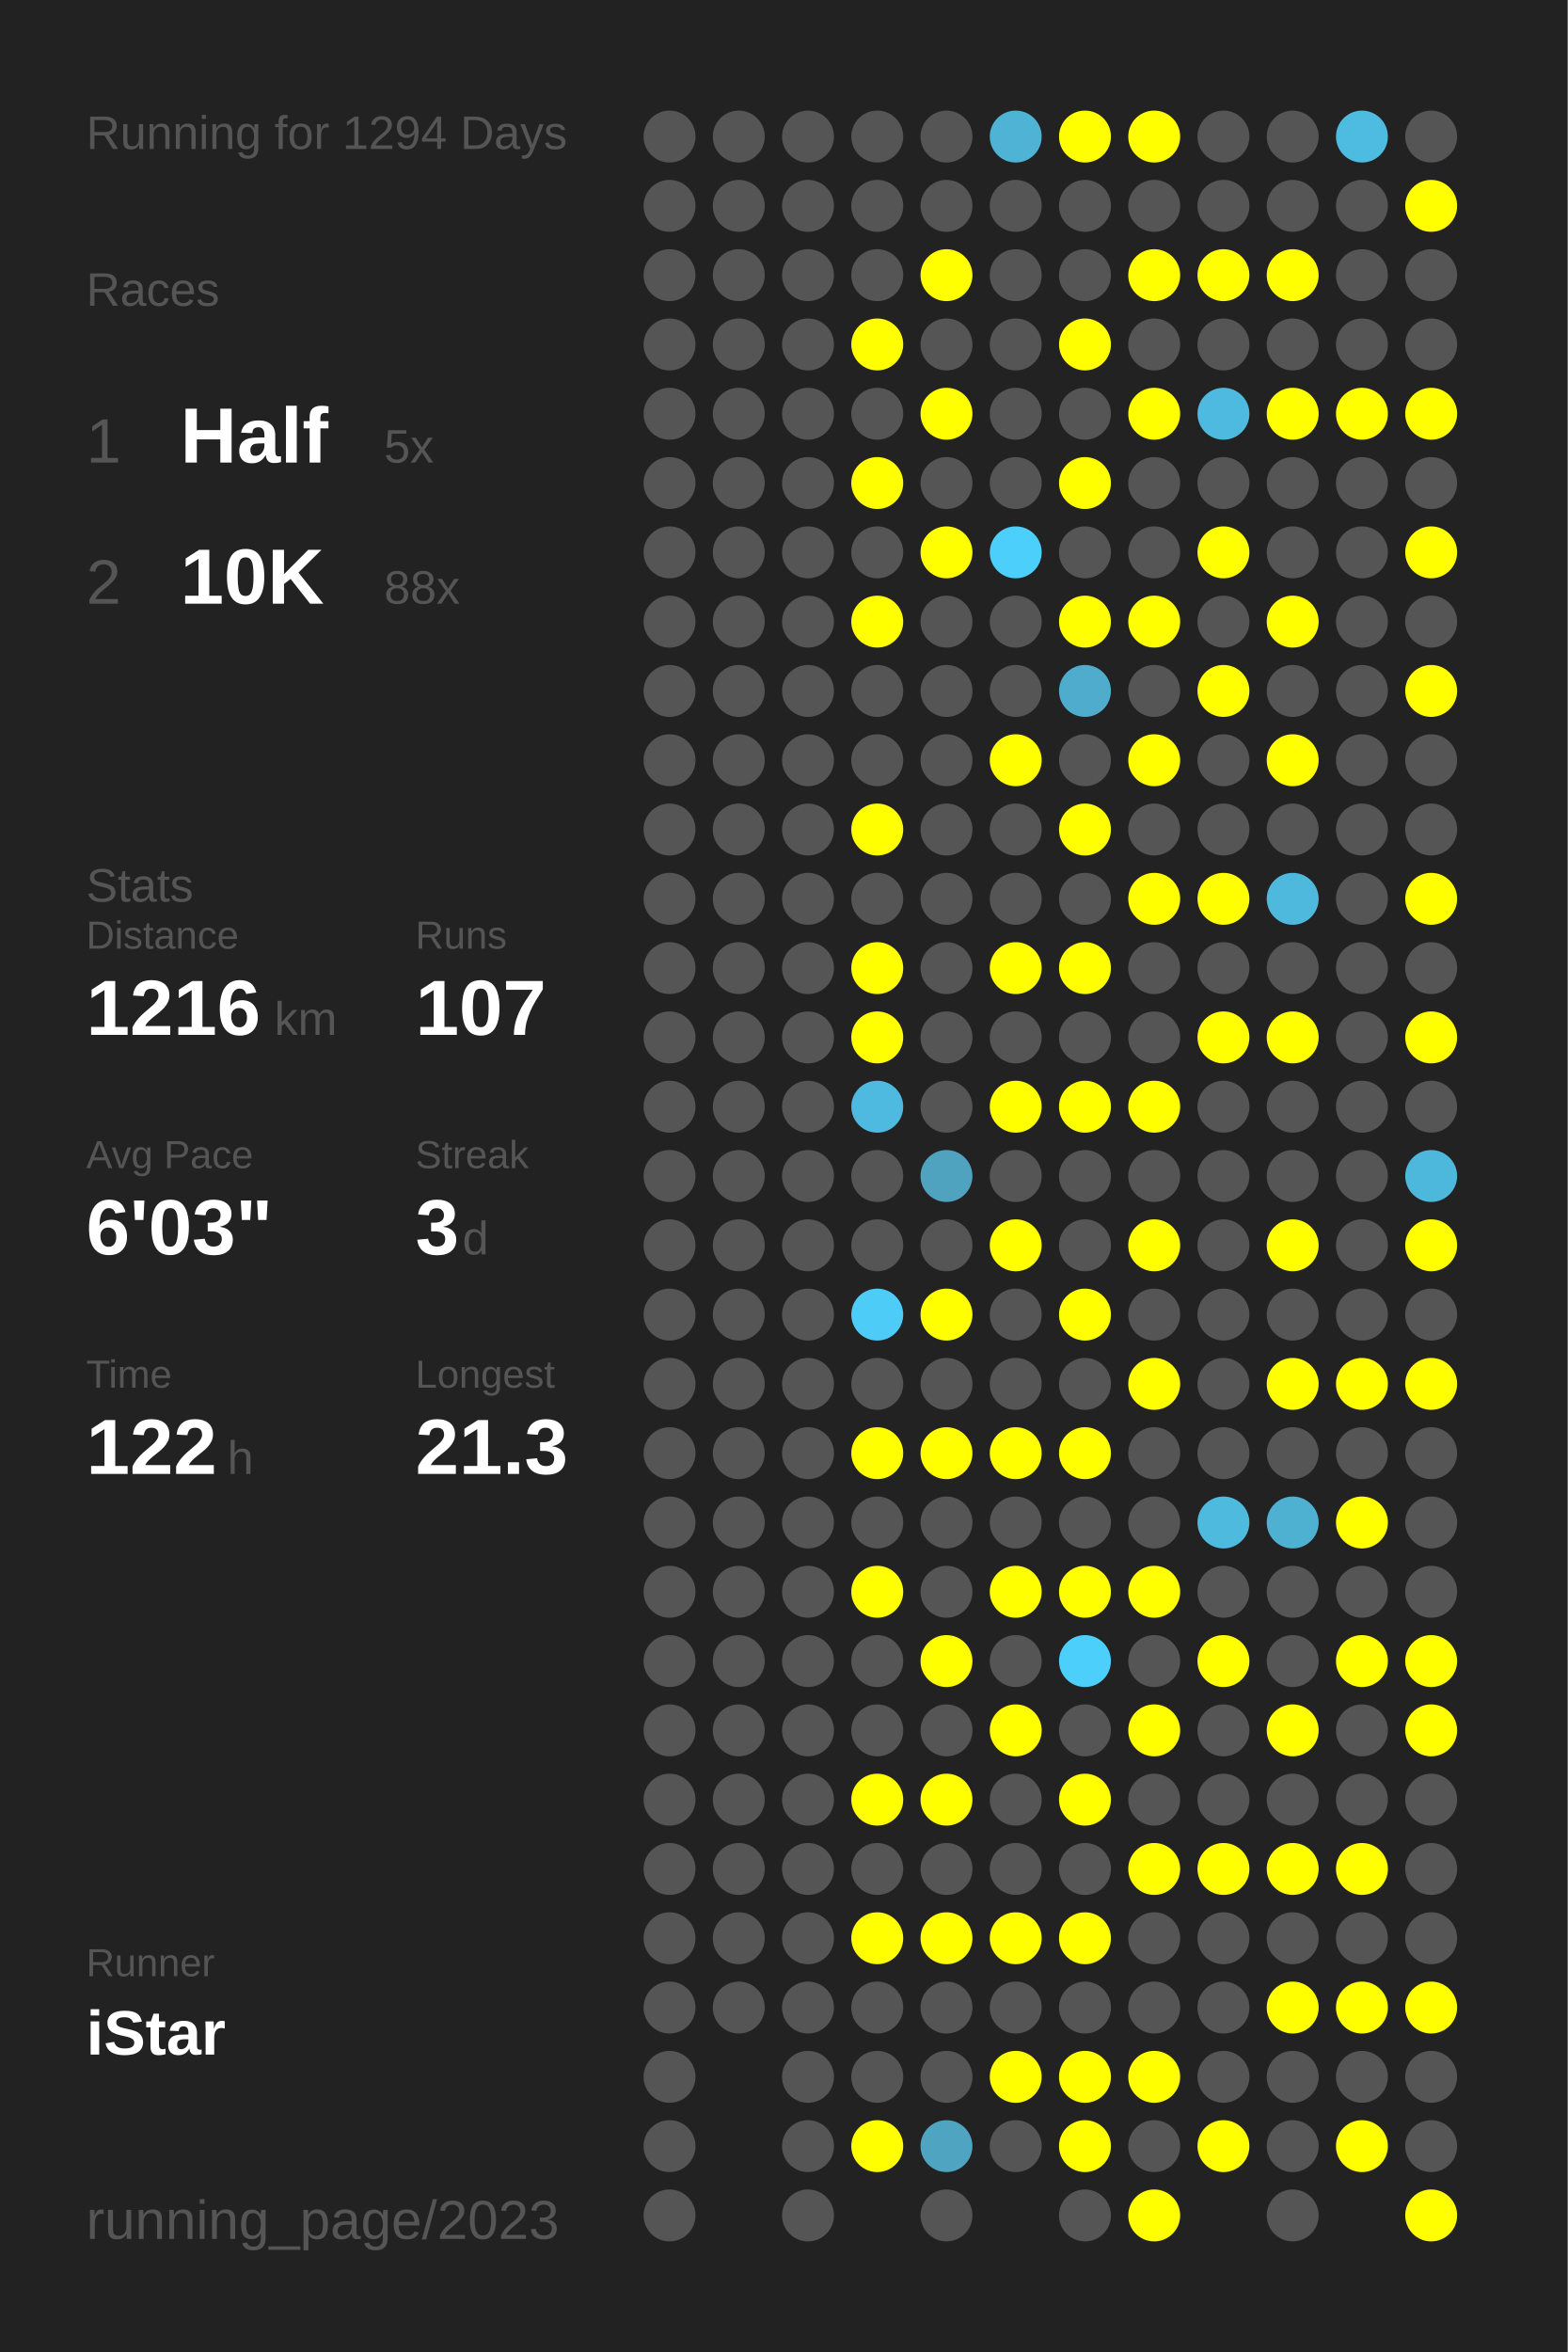
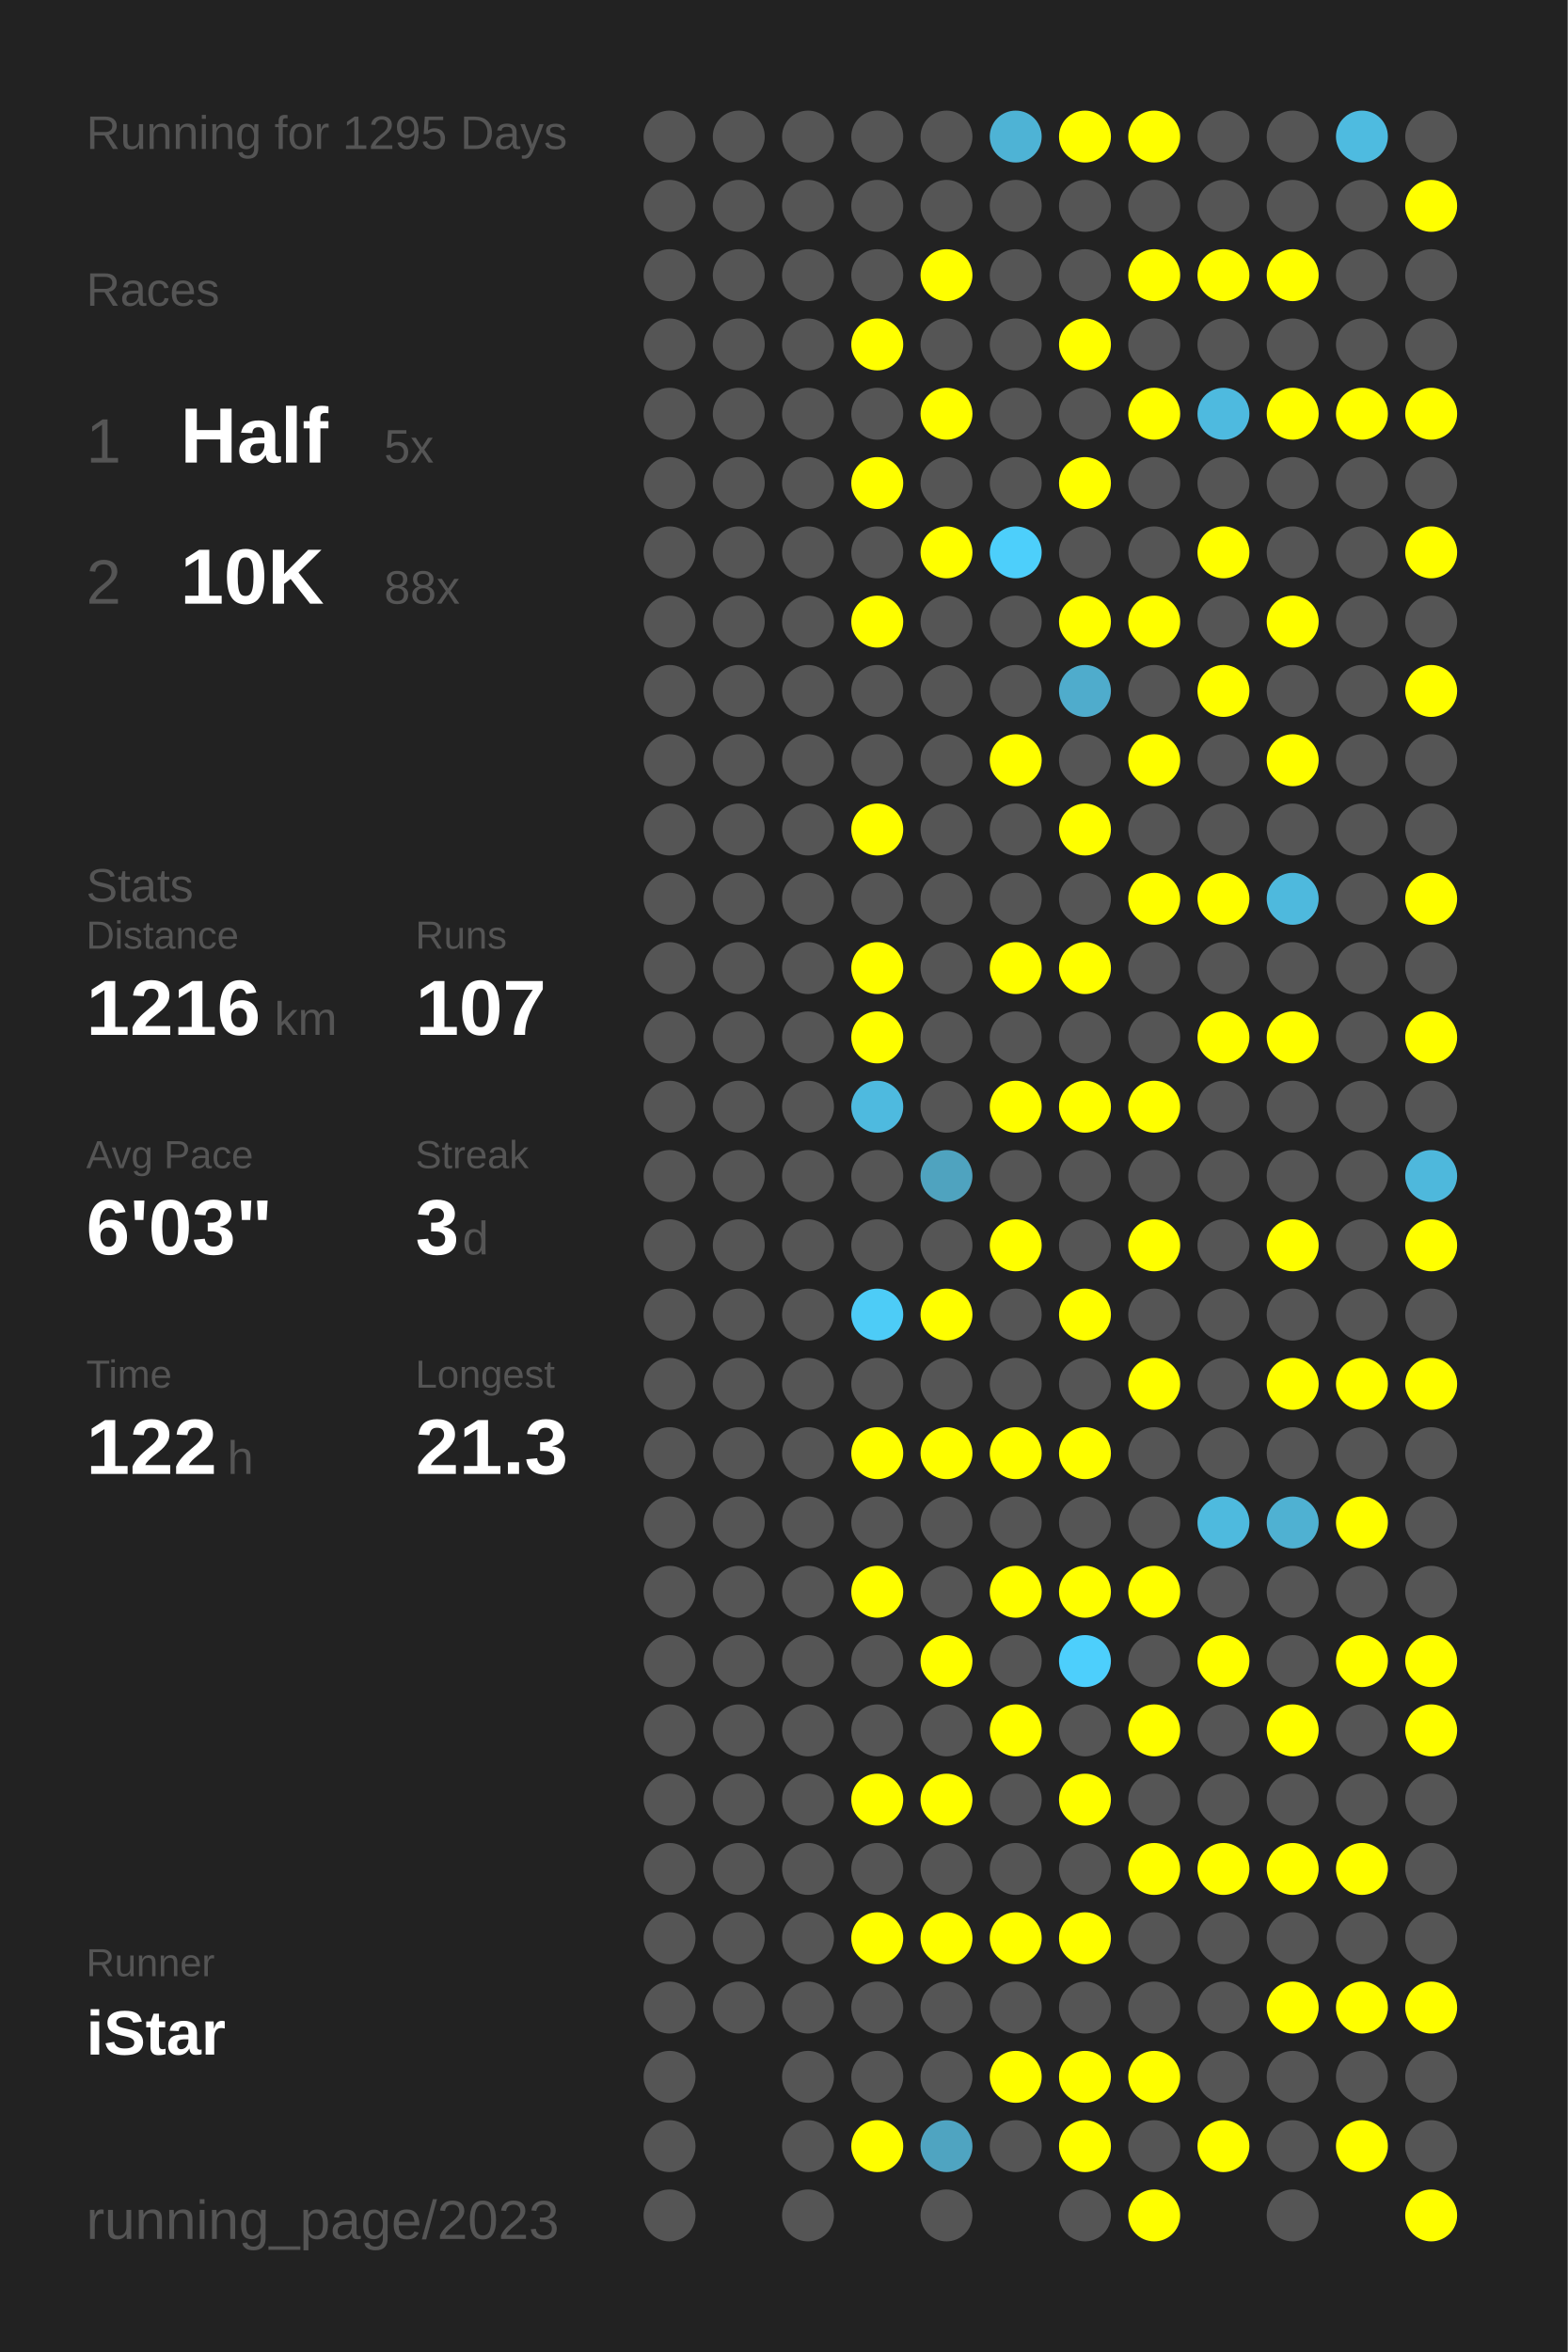
<svg xmlns="http://www.w3.org/2000/svg" baseProfile="full" height="300mm" version="1.1" viewBox="0,0,200,300" width="200mm">
  <defs />
  <rect fill="#222222" height="300" width="200" x="0" y="0" />
-   <text fill="#555555" style="font-size:6px; font-family:Arial;" x="11" y="19">Running for 1294 Days</text>
+   <text fill="#555555" style="font-size:6px; font-family:Arial;" x="11" y="19">Running for 1295 Days</text>
  <text fill="#555555" style="font-size:6px; font-family:Arial;" x="11" y="39">Races</text>
  <text fill="#555555" style="font-size:8px; font-family:Arial;" x="11" y="59">1</text>
  <text fill="#FFFFFF" style="font-size:10px; font-family:Arial; font-weight:bold;" x="23" y="59">Half</text>
  <text fill="#555555" style="font-size:6px; font-family:Arial;" x="49" y="59">5x</text>
  <text fill="#555555" style="font-size:8px; font-family:Arial;" x="11" y="77">2</text>
  <text fill="#FFFFFF" style="font-size:10px; font-family:Arial; font-weight:bold;" x="23" y="77">10K</text>
  <text fill="#555555" style="font-size:6px; font-family:Arial;" x="49" y="77">88x</text>
  <text fill="#555555" style="font-size:6px; font-family:Arial;" x="11" y="115">Stats</text>
  <text fill="#555555" style="font-size:5px; font-family:Arial;" x="11" y="121">Distance</text>
  <text fill="#FFFFFF" style="font-size:10px; font-family:Arial; font-weight:bold;" x="11" y="132">1216</text>
  <text fill="#555555" style="font-size:6px; font-family:Arial;" x="35" y="132">km</text>
  <text fill="#555555" style="font-size:5px; font-family:Arial;" x="53" y="121">Runs</text>
  <text fill="#FFFFFF" style="font-size:10px; font-family:Arial; font-weight:bold;" x="53" y="132">107</text>
  <text fill="#555555" style="font-size:5px; font-family:Arial;" x="11" y="149">Avg Pace</text>
  <text fill="#FFFFFF" style="font-size:10px; font-family:Arial; font-weight:bold;" x="11" y="160">6'03"</text>
  <text fill="#555555" style="font-size:5px; font-family:Arial;" x="53" y="149">Streak</text>
  <text fill="#FFFFFF" style="font-size:10px; font-family:Arial; font-weight:bold;" x="53" y="160">3</text>
  <text fill="#555555" style="font-size:6px; font-family:Arial;" x="59" y="160">d</text>
  <text fill="#555555" style="font-size:5px; font-family:Arial;" x="11" y="177">Time</text>
  <text fill="#FFFFFF" style="font-size:10px; font-family:Arial; font-weight:bold;" x="11" y="188">122</text>
  <text fill="#555555" style="font-size:6px; font-family:Arial;" x="29" y="188">h</text>
  <text fill="#555555" style="font-size:5px; font-family:Arial;" x="53" y="177">Longest</text>
  <text fill="#FFFFFF" style="font-size:10px; font-family:Arial; font-weight:bold;" x="53" y="188">21.3</text>
  <text fill="#555555" style="font-size:5px; font-family:Arial;" x="11" y="252.065">Runner</text>
  <text fill="#FFFFFF" style="font-size:8px; font-family:Arial; font-weight:bold;" x="11" y="262.065">iStar</text>
  <text fill="#555555" style="font-size:7px; font-family:Arial;" x="11" y="285.581">running_page/2023</text>
  <circle cx="85.417" cy="17.419" fill="#555555" r="3.312" />
  <circle cx="85.417" cy="26.258" fill="#555555" r="3.312" />
  <circle cx="85.417" cy="35.097" fill="#555555" r="3.312" />
  <circle cx="85.417" cy="43.935" fill="#555555" r="3.312" />
  <circle cx="85.417" cy="52.774" fill="#555555" r="3.312" />
  <circle cx="85.417" cy="61.613" fill="#555555" r="3.312" />
  <circle cx="85.417" cy="70.452" fill="#555555" r="3.312" />
  <circle cx="85.417" cy="79.29" fill="#555555" r="3.312" />
  <circle cx="85.417" cy="88.129" fill="#555555" r="3.312" />
  <circle cx="85.417" cy="96.968" fill="#555555" r="3.312" />
  <circle cx="85.417" cy="105.806" fill="#555555" r="3.312" />
  <circle cx="85.417" cy="114.645" fill="#555555" r="3.312" />
  <circle cx="85.417" cy="123.484" fill="#555555" r="3.312" />
  <circle cx="85.417" cy="132.323" fill="#555555" r="3.312" />
  <circle cx="85.417" cy="141.161" fill="#555555" r="3.312" />
  <circle cx="85.417" cy="150" fill="#555555" r="3.312" />
  <circle cx="85.417" cy="158.839" fill="#555555" r="3.312" />
  <circle cx="85.417" cy="167.677" fill="#555555" r="3.312" />
  <circle cx="85.417" cy="176.516" fill="#555555" r="3.312" />
  <circle cx="85.417" cy="185.355" fill="#555555" r="3.312" />
  <circle cx="85.417" cy="194.194" fill="#555555" r="3.312" />
  <circle cx="85.417" cy="203.032" fill="#555555" r="3.312" />
  <circle cx="85.417" cy="211.871" fill="#555555" r="3.312" />
  <circle cx="85.417" cy="220.71" fill="#555555" r="3.312" />
  <circle cx="85.417" cy="229.548" fill="#555555" r="3.312" />
  <circle cx="85.417" cy="238.387" fill="#555555" r="3.312" />
  <circle cx="85.417" cy="247.226" fill="#555555" r="3.312" />
  <circle cx="85.417" cy="256.065" fill="#555555" r="3.312" />
  <circle cx="85.417" cy="264.903" fill="#555555" r="3.312" />
  <circle cx="85.417" cy="273.742" fill="#555555" r="3.312" />
  <circle cx="85.417" cy="282.581" fill="#555555" r="3.312" />
  <circle cx="94.25" cy="17.419" fill="#555555" r="3.312" />
  <circle cx="94.25" cy="26.258" fill="#555555" r="3.312" />
  <circle cx="94.25" cy="35.097" fill="#555555" r="3.312" />
  <circle cx="94.25" cy="43.935" fill="#555555" r="3.312" />
  <circle cx="94.25" cy="52.774" fill="#555555" r="3.312" />
  <circle cx="94.25" cy="61.613" fill="#555555" r="3.312" />
  <circle cx="94.25" cy="70.452" fill="#555555" r="3.312" />
  <circle cx="94.25" cy="79.29" fill="#555555" r="3.312" />
  <circle cx="94.25" cy="88.129" fill="#555555" r="3.312" />
  <circle cx="94.25" cy="96.968" fill="#555555" r="3.312" />
  <circle cx="94.25" cy="105.806" fill="#555555" r="3.312" />
  <circle cx="94.25" cy="114.645" fill="#555555" r="3.312" />
  <circle cx="94.25" cy="123.484" fill="#555555" r="3.312" />
  <circle cx="94.25" cy="132.323" fill="#555555" r="3.312" />
  <circle cx="94.25" cy="141.161" fill="#555555" r="3.312" />
  <circle cx="94.25" cy="150" fill="#555555" r="3.312" />
  <circle cx="94.25" cy="158.839" fill="#555555" r="3.312" />
  <circle cx="94.25" cy="167.677" fill="#555555" r="3.312" />
  <circle cx="94.25" cy="176.516" fill="#555555" r="3.312" />
  <circle cx="94.25" cy="185.355" fill="#555555" r="3.312" />
  <circle cx="94.25" cy="194.194" fill="#555555" r="3.312" />
  <circle cx="94.25" cy="203.032" fill="#555555" r="3.312" />
  <circle cx="94.25" cy="211.871" fill="#555555" r="3.312" />
  <circle cx="94.25" cy="220.71" fill="#555555" r="3.312" />
  <circle cx="94.25" cy="229.548" fill="#555555" r="3.312" />
  <circle cx="94.25" cy="238.387" fill="#555555" r="3.312" />
  <circle cx="94.25" cy="247.226" fill="#555555" r="3.312" />
  <circle cx="94.25" cy="256.065" fill="#555555" r="3.312" />
  <circle cx="103.083" cy="17.419" fill="#555555" r="3.312" />
  <circle cx="103.083" cy="26.258" fill="#555555" r="3.312" />
  <circle cx="103.083" cy="35.097" fill="#555555" r="3.312" />
  <circle cx="103.083" cy="43.935" fill="#555555" r="3.312" />
  <circle cx="103.083" cy="52.774" fill="#555555" r="3.312" />
  <circle cx="103.083" cy="61.613" fill="#555555" r="3.312" />
  <circle cx="103.083" cy="70.452" fill="#555555" r="3.312" />
  <circle cx="103.083" cy="79.29" fill="#555555" r="3.312" />
  <circle cx="103.083" cy="88.129" fill="#555555" r="3.312" />
  <circle cx="103.083" cy="96.968" fill="#555555" r="3.312" />
  <circle cx="103.083" cy="105.806" fill="#555555" r="3.312" />
  <circle cx="103.083" cy="114.645" fill="#555555" r="3.312" />
  <circle cx="103.083" cy="123.484" fill="#555555" r="3.312" />
  <circle cx="103.083" cy="132.323" fill="#555555" r="3.312" />
  <circle cx="103.083" cy="141.161" fill="#555555" r="3.312" />
  <circle cx="103.083" cy="150" fill="#555555" r="3.312" />
  <circle cx="103.083" cy="158.839" fill="#555555" r="3.312" />
  <circle cx="103.083" cy="167.677" fill="#555555" r="3.312" />
  <circle cx="103.083" cy="176.516" fill="#555555" r="3.312" />
  <circle cx="103.083" cy="185.355" fill="#555555" r="3.312" />
  <circle cx="103.083" cy="194.194" fill="#555555" r="3.312" />
  <circle cx="103.083" cy="203.032" fill="#555555" r="3.312" />
  <circle cx="103.083" cy="211.871" fill="#555555" r="3.312" />
  <circle cx="103.083" cy="220.71" fill="#555555" r="3.312" />
  <circle cx="103.083" cy="229.548" fill="#555555" r="3.312" />
  <circle cx="103.083" cy="238.387" fill="#555555" r="3.312" />
  <circle cx="103.083" cy="247.226" fill="#555555" r="3.312" />
  <circle cx="103.083" cy="256.065" fill="#555555" r="3.312" />
  <circle cx="103.083" cy="264.903" fill="#555555" r="3.312" />
  <circle cx="103.083" cy="273.742" fill="#555555" r="3.312" />
  <circle cx="103.083" cy="282.581" fill="#555555" r="3.312" />
  <circle cx="111.917" cy="17.419" fill="#555555" r="3.312" />
  <circle cx="111.917" cy="26.258" fill="#555555" r="3.312" />
  <circle cx="111.917" cy="35.097" fill="#555555" r="3.312" />
  <circle cx="111.917" cy="43.935" fill="#FFFF00" r="3.312" />
  <circle cx="111.917" cy="52.774" fill="#555555" r="3.312" />
  <circle cx="111.917" cy="61.613" fill="#FFFF00" r="3.312" />
  <circle cx="111.917" cy="70.452" fill="#555555" r="3.312" />
  <circle cx="111.917" cy="79.29" fill="#FFFF00" r="3.312" />
  <circle cx="111.917" cy="88.129" fill="#555555" r="3.312" />
  <circle cx="111.917" cy="96.968" fill="#555555" r="3.312" />
  <circle cx="111.917" cy="105.806" fill="#FFFF00" r="3.312" />
  <circle cx="111.917" cy="114.645" fill="#555555" r="3.312" />
  <circle cx="111.917" cy="123.484" fill="#FFFF00" r="3.312" />
  <circle cx="111.917" cy="132.323" fill="#FFFF00" r="3.312" />
  <circle cx="111.917" cy="141.161" fill="#4ebadf" r="3.312" />
  <circle cx="111.917" cy="150" fill="#555555" r="3.312" />
  <circle cx="111.917" cy="158.839" fill="#555555" r="3.312" />
  <circle cx="111.917" cy="167.677" fill="#4dccf7" r="3.312" />
  <circle cx="111.917" cy="176.516" fill="#555555" r="3.312" />
  <circle cx="111.917" cy="185.355" fill="#FFFF00" r="3.312" />
  <circle cx="111.917" cy="194.194" fill="#555555" r="3.312" />
  <circle cx="111.917" cy="203.032" fill="#FFFF00" r="3.312" />
  <circle cx="111.917" cy="211.871" fill="#555555" r="3.312" />
  <circle cx="111.917" cy="220.71" fill="#555555" r="3.312" />
  <circle cx="111.917" cy="229.548" fill="#FFFF00" r="3.312" />
  <circle cx="111.917" cy="238.387" fill="#555555" r="3.312" />
  <circle cx="111.917" cy="247.226" fill="#FFFF00" r="3.312" />
  <circle cx="111.917" cy="256.065" fill="#555555" r="3.312" />
  <circle cx="111.917" cy="264.903" fill="#555555" r="3.312" />
  <circle cx="111.917" cy="273.742" fill="#FFFF00" r="3.312" />
  <circle cx="120.75" cy="17.419" fill="#555555" r="3.312" />
  <circle cx="120.75" cy="26.258" fill="#555555" r="3.312" />
  <circle cx="120.75" cy="35.097" fill="#FFFF00" r="3.312" />
  <circle cx="120.75" cy="43.935" fill="#555555" r="3.312" />
  <circle cx="120.75" cy="52.774" fill="#FFFF00" r="3.312" />
  <circle cx="120.75" cy="61.613" fill="#555555" r="3.312" />
  <circle cx="120.75" cy="70.452" fill="#FFFF00" r="3.312" />
  <circle cx="120.75" cy="79.29" fill="#555555" r="3.312" />
  <circle cx="120.75" cy="88.129" fill="#555555" r="3.312" />
  <circle cx="120.75" cy="96.968" fill="#555555" r="3.312" />
  <circle cx="120.75" cy="105.806" fill="#555555" r="3.312" />
  <circle cx="120.75" cy="114.645" fill="#555555" r="3.312" />
  <circle cx="120.75" cy="123.484" fill="#555555" r="3.312" />
  <circle cx="120.75" cy="132.323" fill="#555555" r="3.312" />
  <circle cx="120.75" cy="141.161" fill="#555555" r="3.312" />
  <circle cx="120.75" cy="150" fill="#4fa3bf" r="3.312" />
  <circle cx="120.75" cy="158.839" fill="#555555" r="3.312" />
  <circle cx="120.75" cy="167.677" fill="#FFFF00" r="3.312" />
  <circle cx="120.75" cy="176.516" fill="#555555" r="3.312" />
  <circle cx="120.75" cy="185.355" fill="#FFFF00" r="3.312" />
  <circle cx="120.75" cy="194.194" fill="#555555" r="3.312" />
  <circle cx="120.75" cy="203.032" fill="#555555" r="3.312" />
  <circle cx="120.75" cy="211.871" fill="#FFFF00" r="3.312" />
  <circle cx="120.75" cy="220.71" fill="#555555" r="3.312" />
  <circle cx="120.75" cy="229.548" fill="#FFFF00" r="3.312" />
  <circle cx="120.75" cy="238.387" fill="#555555" r="3.312" />
  <circle cx="120.75" cy="247.226" fill="#FFFF00" r="3.312" />
  <circle cx="120.75" cy="256.065" fill="#555555" r="3.312" />
  <circle cx="120.75" cy="264.903" fill="#555555" r="3.312" />
  <circle cx="120.75" cy="273.742" fill="#4fa4c1" r="3.312" />
  <circle cx="120.75" cy="282.581" fill="#555555" r="3.312" />
  <circle cx="129.583" cy="17.419" fill="#4eb3d5" r="3.312" />
  <circle cx="129.583" cy="26.258" fill="#555555" r="3.312" />
  <circle cx="129.583" cy="35.097" fill="#555555" r="3.312" />
  <circle cx="129.583" cy="43.935" fill="#555555" r="3.312" />
  <circle cx="129.583" cy="52.774" fill="#555555" r="3.312" />
  <circle cx="129.583" cy="61.613" fill="#555555" r="3.312" />
  <circle cx="129.583" cy="70.452" fill="#4dcffb" r="3.312" />
  <circle cx="129.583" cy="79.29" fill="#555555" r="3.312" />
  <circle cx="129.583" cy="88.129" fill="#555555" r="3.312" />
  <circle cx="129.583" cy="96.968" fill="#FFFF00" r="3.312" />
  <circle cx="129.583" cy="105.806" fill="#555555" r="3.312" />
  <circle cx="129.583" cy="114.645" fill="#555555" r="3.312" />
  <circle cx="129.583" cy="123.484" fill="#FFFF00" r="3.312" />
  <circle cx="129.583" cy="132.323" fill="#555555" r="3.312" />
  <circle cx="129.583" cy="141.161" fill="#FFFF00" r="3.312" />
  <circle cx="129.583" cy="150" fill="#555555" r="3.312" />
  <circle cx="129.583" cy="158.839" fill="#FFFF00" r="3.312" />
  <circle cx="129.583" cy="167.677" fill="#555555" r="3.312" />
  <circle cx="129.583" cy="176.516" fill="#555555" r="3.312" />
  <circle cx="129.583" cy="185.355" fill="#FFFF00" r="3.312" />
  <circle cx="129.583" cy="194.194" fill="#555555" r="3.312" />
  <circle cx="129.583" cy="203.032" fill="#FFFF00" r="3.312" />
  <circle cx="129.583" cy="211.871" fill="#555555" r="3.312" />
  <circle cx="129.583" cy="220.71" fill="#FFFF00" r="3.312" />
  <circle cx="129.583" cy="229.548" fill="#555555" r="3.312" />
  <circle cx="129.583" cy="238.387" fill="#555555" r="3.312" />
  <circle cx="129.583" cy="247.226" fill="#FFFF00" r="3.312" />
  <circle cx="129.583" cy="256.065" fill="#555555" r="3.312" />
  <circle cx="129.583" cy="264.903" fill="#FFFF00" r="3.312" />
  <circle cx="129.583" cy="273.742" fill="#555555" r="3.312" />
  <circle cx="138.417" cy="17.419" fill="#FFFF00" r="3.312" />
  <circle cx="138.417" cy="26.258" fill="#555555" r="3.312" />
  <circle cx="138.417" cy="35.097" fill="#555555" r="3.312" />
  <circle cx="138.417" cy="43.935" fill="#FFFF00" r="3.312" />
  <circle cx="138.417" cy="52.774" fill="#555555" r="3.312" />
  <circle cx="138.417" cy="61.613" fill="#FFFF00" r="3.312" />
  <circle cx="138.417" cy="70.452" fill="#555555" r="3.312" />
  <circle cx="138.417" cy="79.29" fill="#FFFF00" r="3.312" />
  <circle cx="138.417" cy="88.129" fill="#4faccc" r="3.312" />
  <circle cx="138.417" cy="96.968" fill="#555555" r="3.312" />
  <circle cx="138.417" cy="105.806" fill="#FFFF00" r="3.312" />
  <circle cx="138.417" cy="114.645" fill="#555555" r="3.312" />
  <circle cx="138.417" cy="123.484" fill="#FFFF00" r="3.312" />
  <circle cx="138.417" cy="132.323" fill="#555555" r="3.312" />
  <circle cx="138.417" cy="141.161" fill="#FFFF00" r="3.312" />
  <circle cx="138.417" cy="150" fill="#555555" r="3.312" />
  <circle cx="138.417" cy="158.839" fill="#555555" r="3.312" />
  <circle cx="138.417" cy="167.677" fill="#FFFF00" r="3.312" />
  <circle cx="138.417" cy="176.516" fill="#555555" r="3.312" />
  <circle cx="138.417" cy="185.355" fill="#FFFF00" r="3.312" />
  <circle cx="138.417" cy="194.194" fill="#555555" r="3.312" />
  <circle cx="138.417" cy="203.032" fill="#FFFF00" r="3.312" />
  <circle cx="138.417" cy="211.871" fill="#4dcffc" r="3.312" />
  <circle cx="138.417" cy="220.71" fill="#555555" r="3.312" />
  <circle cx="138.417" cy="229.548" fill="#FFFF00" r="3.312" />
  <circle cx="138.417" cy="238.387" fill="#555555" r="3.312" />
  <circle cx="138.417" cy="247.226" fill="#FFFF00" r="3.312" />
  <circle cx="138.417" cy="256.065" fill="#555555" r="3.312" />
  <circle cx="138.417" cy="264.903" fill="#FFFF00" r="3.312" />
  <circle cx="138.417" cy="273.742" fill="#FFFF00" r="3.312" />
  <circle cx="138.417" cy="282.581" fill="#555555" r="3.312" />
  <circle cx="147.25" cy="17.419" fill="#FFFF00" r="3.312" />
  <circle cx="147.25" cy="26.258" fill="#555555" r="3.312" />
  <circle cx="147.25" cy="35.097" fill="#FFFF00" r="3.312" />
  <circle cx="147.25" cy="43.935" fill="#555555" r="3.312" />
  <circle cx="147.25" cy="52.774" fill="#FFFF00" r="3.312" />
  <circle cx="147.25" cy="61.613" fill="#555555" r="3.312" />
  <circle cx="147.25" cy="70.452" fill="#555555" r="3.312" />
  <circle cx="147.25" cy="79.29" fill="#FFFF00" r="3.312" />
  <circle cx="147.25" cy="88.129" fill="#555555" r="3.312" />
  <circle cx="147.25" cy="96.968" fill="#FFFF00" r="3.312" />
  <circle cx="147.25" cy="105.806" fill="#555555" r="3.312" />
  <circle cx="147.25" cy="114.645" fill="#FFFF00" r="3.312" />
  <circle cx="147.25" cy="123.484" fill="#555555" r="3.312" />
  <circle cx="147.25" cy="132.323" fill="#555555" r="3.312" />
  <circle cx="147.25" cy="141.161" fill="#FFFF00" r="3.312" />
  <circle cx="147.25" cy="150" fill="#555555" r="3.312" />
  <circle cx="147.25" cy="158.839" fill="#FFFF00" r="3.312" />
  <circle cx="147.25" cy="167.677" fill="#555555" r="3.312" />
  <circle cx="147.25" cy="176.516" fill="#FFFF00" r="3.312" />
  <circle cx="147.25" cy="185.355" fill="#555555" r="3.312" />
  <circle cx="147.25" cy="194.194" fill="#555555" r="3.312" />
  <circle cx="147.25" cy="203.032" fill="#FFFF00" r="3.312" />
  <circle cx="147.25" cy="211.871" fill="#555555" r="3.312" />
  <circle cx="147.25" cy="220.71" fill="#FFFF00" r="3.312" />
  <circle cx="147.25" cy="229.548" fill="#555555" r="3.312" />
  <circle cx="147.25" cy="238.387" fill="#FFFF00" r="3.312" />
  <circle cx="147.25" cy="247.226" fill="#555555" r="3.312" />
  <circle cx="147.25" cy="256.065" fill="#555555" r="3.312" />
  <circle cx="147.25" cy="264.903" fill="#FFFF00" r="3.312" />
  <circle cx="147.25" cy="273.742" fill="#555555" r="3.312" />
  <circle cx="147.25" cy="282.581" fill="#FFFF00" r="3.312" />
  <circle cx="156.083" cy="17.419" fill="#555555" r="3.312" />
  <circle cx="156.083" cy="26.258" fill="#555555" r="3.312" />
  <circle cx="156.083" cy="35.097" fill="#FFFF00" r="3.312" />
  <circle cx="156.083" cy="43.935" fill="#555555" r="3.312" />
  <circle cx="156.083" cy="52.774" fill="#4ebadf" r="3.312" />
  <circle cx="156.083" cy="61.613" fill="#555555" r="3.312" />
  <circle cx="156.083" cy="70.452" fill="#FFFF00" r="3.312" />
  <circle cx="156.083" cy="79.29" fill="#555555" r="3.312" />
  <circle cx="156.083" cy="88.129" fill="#FFFF00" r="3.312" />
  <circle cx="156.083" cy="96.968" fill="#555555" r="3.312" />
  <circle cx="156.083" cy="105.806" fill="#555555" r="3.312" />
  <circle cx="156.083" cy="114.645" fill="#FFFF00" r="3.312" />
  <circle cx="156.083" cy="123.484" fill="#555555" r="3.312" />
  <circle cx="156.083" cy="132.323" fill="#FFFF00" r="3.312" />
  <circle cx="156.083" cy="141.161" fill="#555555" r="3.312" />
  <circle cx="156.083" cy="150" fill="#555555" r="3.312" />
  <circle cx="156.083" cy="158.839" fill="#555555" r="3.312" />
  <circle cx="156.083" cy="167.677" fill="#555555" r="3.312" />
  <circle cx="156.083" cy="176.516" fill="#555555" r="3.312" />
  <circle cx="156.083" cy="185.355" fill="#555555" r="3.312" />
  <circle cx="156.083" cy="194.194" fill="#4ebade" r="3.312" />
  <circle cx="156.083" cy="203.032" fill="#555555" r="3.312" />
  <circle cx="156.083" cy="211.871" fill="#FFFF00" r="3.312" />
  <circle cx="156.083" cy="220.71" fill="#555555" r="3.312" />
  <circle cx="156.083" cy="229.548" fill="#555555" r="3.312" />
  <circle cx="156.083" cy="238.387" fill="#FFFF00" r="3.312" />
  <circle cx="156.083" cy="247.226" fill="#555555" r="3.312" />
  <circle cx="156.083" cy="256.065" fill="#555555" r="3.312" />
  <circle cx="156.083" cy="264.903" fill="#555555" r="3.312" />
  <circle cx="156.083" cy="273.742" fill="#FFFF00" r="3.312" />
  <circle cx="164.917" cy="17.419" fill="#555555" r="3.312" />
  <circle cx="164.917" cy="26.258" fill="#555555" r="3.312" />
  <circle cx="164.917" cy="35.097" fill="#FFFF00" r="3.312" />
  <circle cx="164.917" cy="43.935" fill="#555555" r="3.312" />
  <circle cx="164.917" cy="52.774" fill="#FFFF00" r="3.312" />
  <circle cx="164.917" cy="61.613" fill="#555555" r="3.312" />
  <circle cx="164.917" cy="70.452" fill="#555555" r="3.312" />
  <circle cx="164.917" cy="79.29" fill="#FFFF00" r="3.312" />
  <circle cx="164.917" cy="88.129" fill="#555555" r="3.312" />
  <circle cx="164.917" cy="96.968" fill="#FFFF00" r="3.312" />
  <circle cx="164.917" cy="105.806" fill="#555555" r="3.312" />
  <circle cx="164.917" cy="114.645" fill="#4eb9dd" r="3.312" />
  <circle cx="164.917" cy="123.484" fill="#555555" r="3.312" />
  <circle cx="164.917" cy="132.323" fill="#FFFF00" r="3.312" />
  <circle cx="164.917" cy="141.161" fill="#555555" r="3.312" />
  <circle cx="164.917" cy="150" fill="#555555" r="3.312" />
  <circle cx="164.917" cy="158.839" fill="#FFFF00" r="3.312" />
  <circle cx="164.917" cy="167.677" fill="#555555" r="3.312" />
  <circle cx="164.917" cy="176.516" fill="#FFFF00" r="3.312" />
  <circle cx="164.917" cy="185.355" fill="#555555" r="3.312" />
  <circle cx="164.917" cy="194.194" fill="#4fb1d2" r="3.312" />
  <circle cx="164.917" cy="203.032" fill="#555555" r="3.312" />
  <circle cx="164.917" cy="211.871" fill="#555555" r="3.312" />
  <circle cx="164.917" cy="220.71" fill="#FFFF00" r="3.312" />
  <circle cx="164.917" cy="229.548" fill="#555555" r="3.312" />
  <circle cx="164.917" cy="238.387" fill="#FFFF00" r="3.312" />
  <circle cx="164.917" cy="247.226" fill="#555555" r="3.312" />
  <circle cx="164.917" cy="256.065" fill="#FFFF00" r="3.312" />
  <circle cx="164.917" cy="264.903" fill="#555555" r="3.312" />
  <circle cx="164.917" cy="273.742" fill="#555555" r="3.312" />
  <circle cx="164.917" cy="282.581" fill="#555555" r="3.312" />
  <circle cx="173.75" cy="17.419" fill="#4ebbe0" r="3.312" />
  <circle cx="173.75" cy="26.258" fill="#555555" r="3.312" />
  <circle cx="173.75" cy="35.097" fill="#555555" r="3.312" />
  <circle cx="173.75" cy="43.935" fill="#555555" r="3.312" />
  <circle cx="173.75" cy="52.774" fill="#FFFF00" r="3.312" />
  <circle cx="173.75" cy="61.613" fill="#555555" r="3.312" />
  <circle cx="173.75" cy="70.452" fill="#555555" r="3.312" />
  <circle cx="173.75" cy="79.29" fill="#555555" r="3.312" />
  <circle cx="173.75" cy="88.129" fill="#555555" r="3.312" />
  <circle cx="173.75" cy="96.968" fill="#555555" r="3.312" />
  <circle cx="173.75" cy="105.806" fill="#555555" r="3.312" />
  <circle cx="173.75" cy="114.645" fill="#555555" r="3.312" />
  <circle cx="173.75" cy="123.484" fill="#555555" r="3.312" />
  <circle cx="173.75" cy="132.323" fill="#555555" r="3.312" />
  <circle cx="173.75" cy="141.161" fill="#555555" r="3.312" />
  <circle cx="173.75" cy="150" fill="#555555" r="3.312" />
  <circle cx="173.75" cy="158.839" fill="#555555" r="3.312" />
  <circle cx="173.75" cy="167.677" fill="#555555" r="3.312" />
  <circle cx="173.75" cy="176.516" fill="#FFFF00" r="3.312" />
  <circle cx="173.75" cy="185.355" fill="#555555" r="3.312" />
  <circle cx="173.75" cy="194.194" fill="#FFFF00" r="3.312" />
  <circle cx="173.75" cy="203.032" fill="#555555" r="3.312" />
  <circle cx="173.75" cy="211.871" fill="#FFFF00" r="3.312" />
  <circle cx="173.75" cy="220.71" fill="#555555" r="3.312" />
  <circle cx="173.75" cy="229.548" fill="#555555" r="3.312" />
  <circle cx="173.75" cy="238.387" fill="#FFFF00" r="3.312" />
  <circle cx="173.75" cy="247.226" fill="#555555" r="3.312" />
  <circle cx="173.75" cy="256.065" fill="#FFFF00" r="3.312" />
  <circle cx="173.75" cy="264.903" fill="#555555" r="3.312" />
  <circle cx="173.75" cy="273.742" fill="#FFFF00" r="3.312" />
  <circle cx="182.583" cy="17.419" fill="#555555" r="3.312" />
  <circle cx="182.583" cy="26.258" fill="#FFFF00" r="3.312" />
  <circle cx="182.583" cy="35.097" fill="#555555" r="3.312" />
  <circle cx="182.583" cy="43.935" fill="#555555" r="3.312" />
  <circle cx="182.583" cy="52.774" fill="#FFFF00" r="3.312" />
  <circle cx="182.583" cy="61.613" fill="#555555" r="3.312" />
  <circle cx="182.583" cy="70.452" fill="#FFFF00" r="3.312" />
  <circle cx="182.583" cy="79.29" fill="#555555" r="3.312" />
  <circle cx="182.583" cy="88.129" fill="#FFFF00" r="3.312" />
  <circle cx="182.583" cy="96.968" fill="#555555" r="3.312" />
  <circle cx="182.583" cy="105.806" fill="#555555" r="3.312" />
  <circle cx="182.583" cy="114.645" fill="#FFFF00" r="3.312" />
  <circle cx="182.583" cy="123.484" fill="#555555" r="3.312" />
  <circle cx="182.583" cy="132.323" fill="#FFFF00" r="3.312" />
  <circle cx="182.583" cy="141.161" fill="#555555" r="3.312" />
  <circle cx="182.583" cy="150" fill="#4eb8dc" r="3.312" />
  <circle cx="182.583" cy="158.839" fill="#FFFF00" r="3.312" />
  <circle cx="182.583" cy="167.677" fill="#555555" r="3.312" />
  <circle cx="182.583" cy="176.516" fill="#FFFF00" r="3.312" />
  <circle cx="182.583" cy="185.355" fill="#555555" r="3.312" />
  <circle cx="182.583" cy="194.194" fill="#555555" r="3.312" />
  <circle cx="182.583" cy="203.032" fill="#555555" r="3.312" />
  <circle cx="182.583" cy="211.871" fill="#FFFF00" r="3.312" />
  <circle cx="182.583" cy="220.71" fill="#FFFF00" r="3.312" />
  <circle cx="182.583" cy="229.548" fill="#555555" r="3.312" />
  <circle cx="182.583" cy="238.387" fill="#555555" r="3.312" />
  <circle cx="182.583" cy="247.226" fill="#555555" r="3.312" />
  <circle cx="182.583" cy="256.065" fill="#FFFF00" r="3.312" />
  <circle cx="182.583" cy="264.903" fill="#555555" r="3.312" />
  <circle cx="182.583" cy="273.742" fill="#555555" r="3.312" />
  <circle cx="182.583" cy="282.581" fill="#FFFF00" r="3.312" />
</svg>
